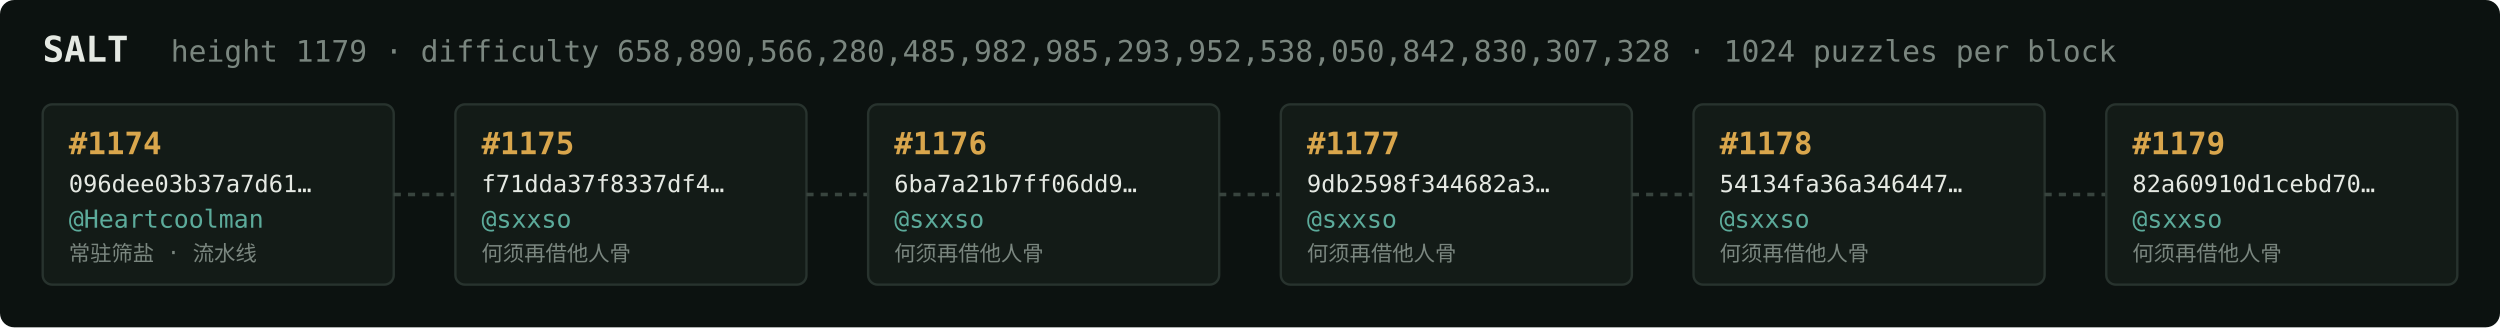
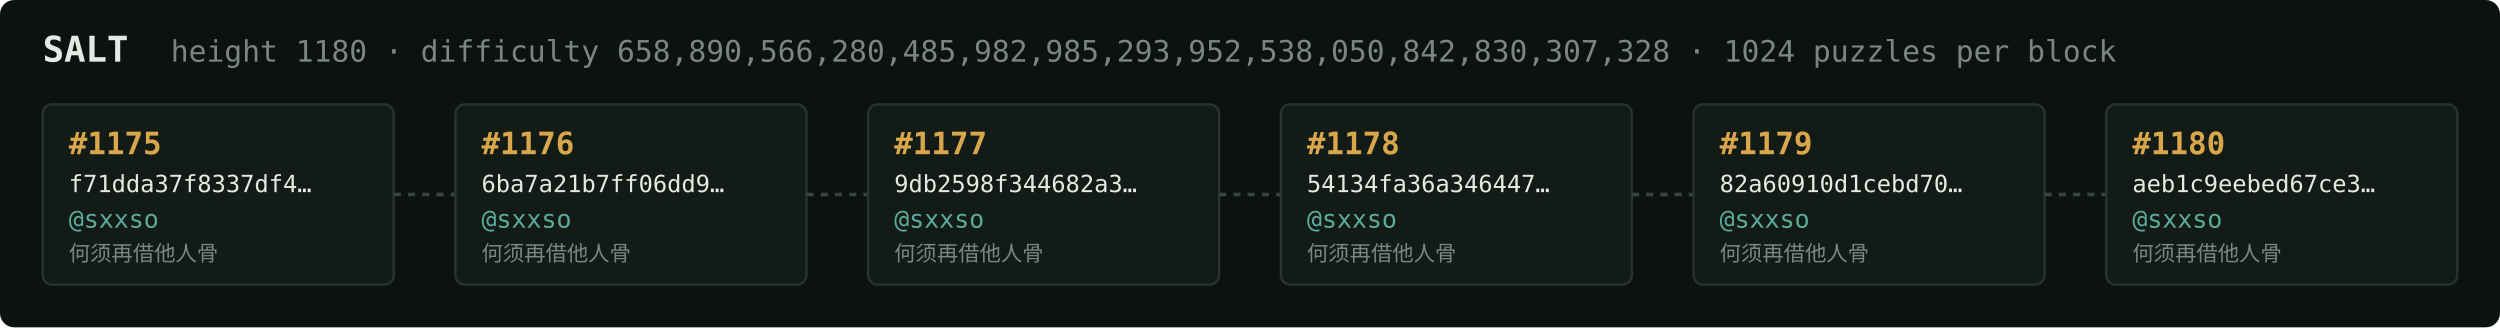
<svg xmlns="http://www.w3.org/2000/svg" width="1054" height="138" viewBox="0 0 1054 138" font-family="ui-monospace,SFMono-Regular,Menlo,monospace">
  <rect fill="#0c1210" width="1054" height="138" rx="6" />
  <text x="18" y="26" fill="#e5e9e3" font-size="15" font-weight="700">SALT</text>
-   <text x="72" y="26" fill="#7a867f" font-size="12.5">height 1179 · difficulty 658,890,566,280,485,982,985,293,952,538,050,842,830,307,328 · 1024 puzzles per block</text>
+   <text x="72" y="26" fill="#7a867f" font-size="12.5">height 1180 · difficulty 658,890,566,280,485,982,985,293,952,538,050,842,830,307,328 · 1024 puzzles per block</text>
  <rect x="18" y="44" width="148" height="76" rx="4" fill="#131b17" stroke="#28332e" stroke-width="1" />
-   <text x="29" y="65" fill="#d9a64c" font-size="13" font-weight="700">#1174</text>
-   <text x="29" y="81" fill="#e5e9e3" font-size="10">096dee03b37a7d61…</text>
-   <text x="29" y="96" fill="#5cab9b" font-size="10.5">@Heartcoolman</text>
-   <text x="29" y="110" fill="#7a867f" font-size="9">常驻筛盐 · 流水线</text>
+   <text x="29" y="65" fill="#d9a64c" font-size="13" font-weight="700">#1175</text>
+   <text x="29" y="81" fill="#e5e9e3" font-size="10">f71dda37f8337df4…</text>
+   <text x="29" y="96" fill="#5cab9b" font-size="10.5">@sxxso</text>
+   <text x="29" y="110" fill="#7a867f" font-size="9">何须再借他人骨</text>
  <line x1="166" y1="82.0" x2="192" y2="82.0" stroke="#38443e" stroke-width="1.5" stroke-dasharray="3 3" />
  <rect x="192" y="44" width="148" height="76" rx="4" fill="#131b17" stroke="#28332e" stroke-width="1" />
-   <text x="203" y="65" fill="#d9a64c" font-size="13" font-weight="700">#1175</text>
-   <text x="203" y="81" fill="#e5e9e3" font-size="10">f71dda37f8337df4…</text>
+   <text x="203" y="65" fill="#d9a64c" font-size="13" font-weight="700">#1176</text>
+   <text x="203" y="81" fill="#e5e9e3" font-size="10">6ba7a21b7ff06dd9…</text>
  <text x="203" y="96" fill="#5cab9b" font-size="10.5">@sxxso</text>
  <text x="203" y="110" fill="#7a867f" font-size="9">何须再借他人骨</text>
  <line x1="340" y1="82.0" x2="366" y2="82.0" stroke="#38443e" stroke-width="1.5" stroke-dasharray="3 3" />
  <rect x="366" y="44" width="148" height="76" rx="4" fill="#131b17" stroke="#28332e" stroke-width="1" />
-   <text x="377" y="65" fill="#d9a64c" font-size="13" font-weight="700">#1176</text>
-   <text x="377" y="81" fill="#e5e9e3" font-size="10">6ba7a21b7ff06dd9…</text>
+   <text x="377" y="65" fill="#d9a64c" font-size="13" font-weight="700">#1177</text>
+   <text x="377" y="81" fill="#e5e9e3" font-size="10">9db2598f344682a3…</text>
  <text x="377" y="96" fill="#5cab9b" font-size="10.5">@sxxso</text>
  <text x="377" y="110" fill="#7a867f" font-size="9">何须再借他人骨</text>
  <line x1="514" y1="82.0" x2="540" y2="82.0" stroke="#38443e" stroke-width="1.5" stroke-dasharray="3 3" />
  <rect x="540" y="44" width="148" height="76" rx="4" fill="#131b17" stroke="#28332e" stroke-width="1" />
-   <text x="551" y="65" fill="#d9a64c" font-size="13" font-weight="700">#1177</text>
-   <text x="551" y="81" fill="#e5e9e3" font-size="10">9db2598f344682a3…</text>
+   <text x="551" y="65" fill="#d9a64c" font-size="13" font-weight="700">#1178</text>
+   <text x="551" y="81" fill="#e5e9e3" font-size="10">54134fa36a346447…</text>
  <text x="551" y="96" fill="#5cab9b" font-size="10.5">@sxxso</text>
  <text x="551" y="110" fill="#7a867f" font-size="9">何须再借他人骨</text>
  <line x1="688" y1="82.0" x2="714" y2="82.0" stroke="#38443e" stroke-width="1.5" stroke-dasharray="3 3" />
  <rect x="714" y="44" width="148" height="76" rx="4" fill="#131b17" stroke="#28332e" stroke-width="1" />
-   <text x="725" y="65" fill="#d9a64c" font-size="13" font-weight="700">#1178</text>
-   <text x="725" y="81" fill="#e5e9e3" font-size="10">54134fa36a346447…</text>
+   <text x="725" y="65" fill="#d9a64c" font-size="13" font-weight="700">#1179</text>
+   <text x="725" y="81" fill="#e5e9e3" font-size="10">82a60910d1cebd70…</text>
  <text x="725" y="96" fill="#5cab9b" font-size="10.5">@sxxso</text>
  <text x="725" y="110" fill="#7a867f" font-size="9">何须再借他人骨</text>
  <line x1="862" y1="82.0" x2="888" y2="82.0" stroke="#38443e" stroke-width="1.5" stroke-dasharray="3 3" />
  <rect x="888" y="44" width="148" height="76" rx="4" fill="#131b17" stroke="#28332e" stroke-width="1" />
-   <text x="899" y="65" fill="#d9a64c" font-size="13" font-weight="700">#1179</text>
-   <text x="899" y="81" fill="#e5e9e3" font-size="10">82a60910d1cebd70…</text>
+   <text x="899" y="65" fill="#d9a64c" font-size="13" font-weight="700">#1180</text>
+   <text x="899" y="81" fill="#e5e9e3" font-size="10">aeb1c9eebed67ce3…</text>
  <text x="899" y="96" fill="#5cab9b" font-size="10.5">@sxxso</text>
  <text x="899" y="110" fill="#7a867f" font-size="9">何须再借他人骨</text>
</svg>
